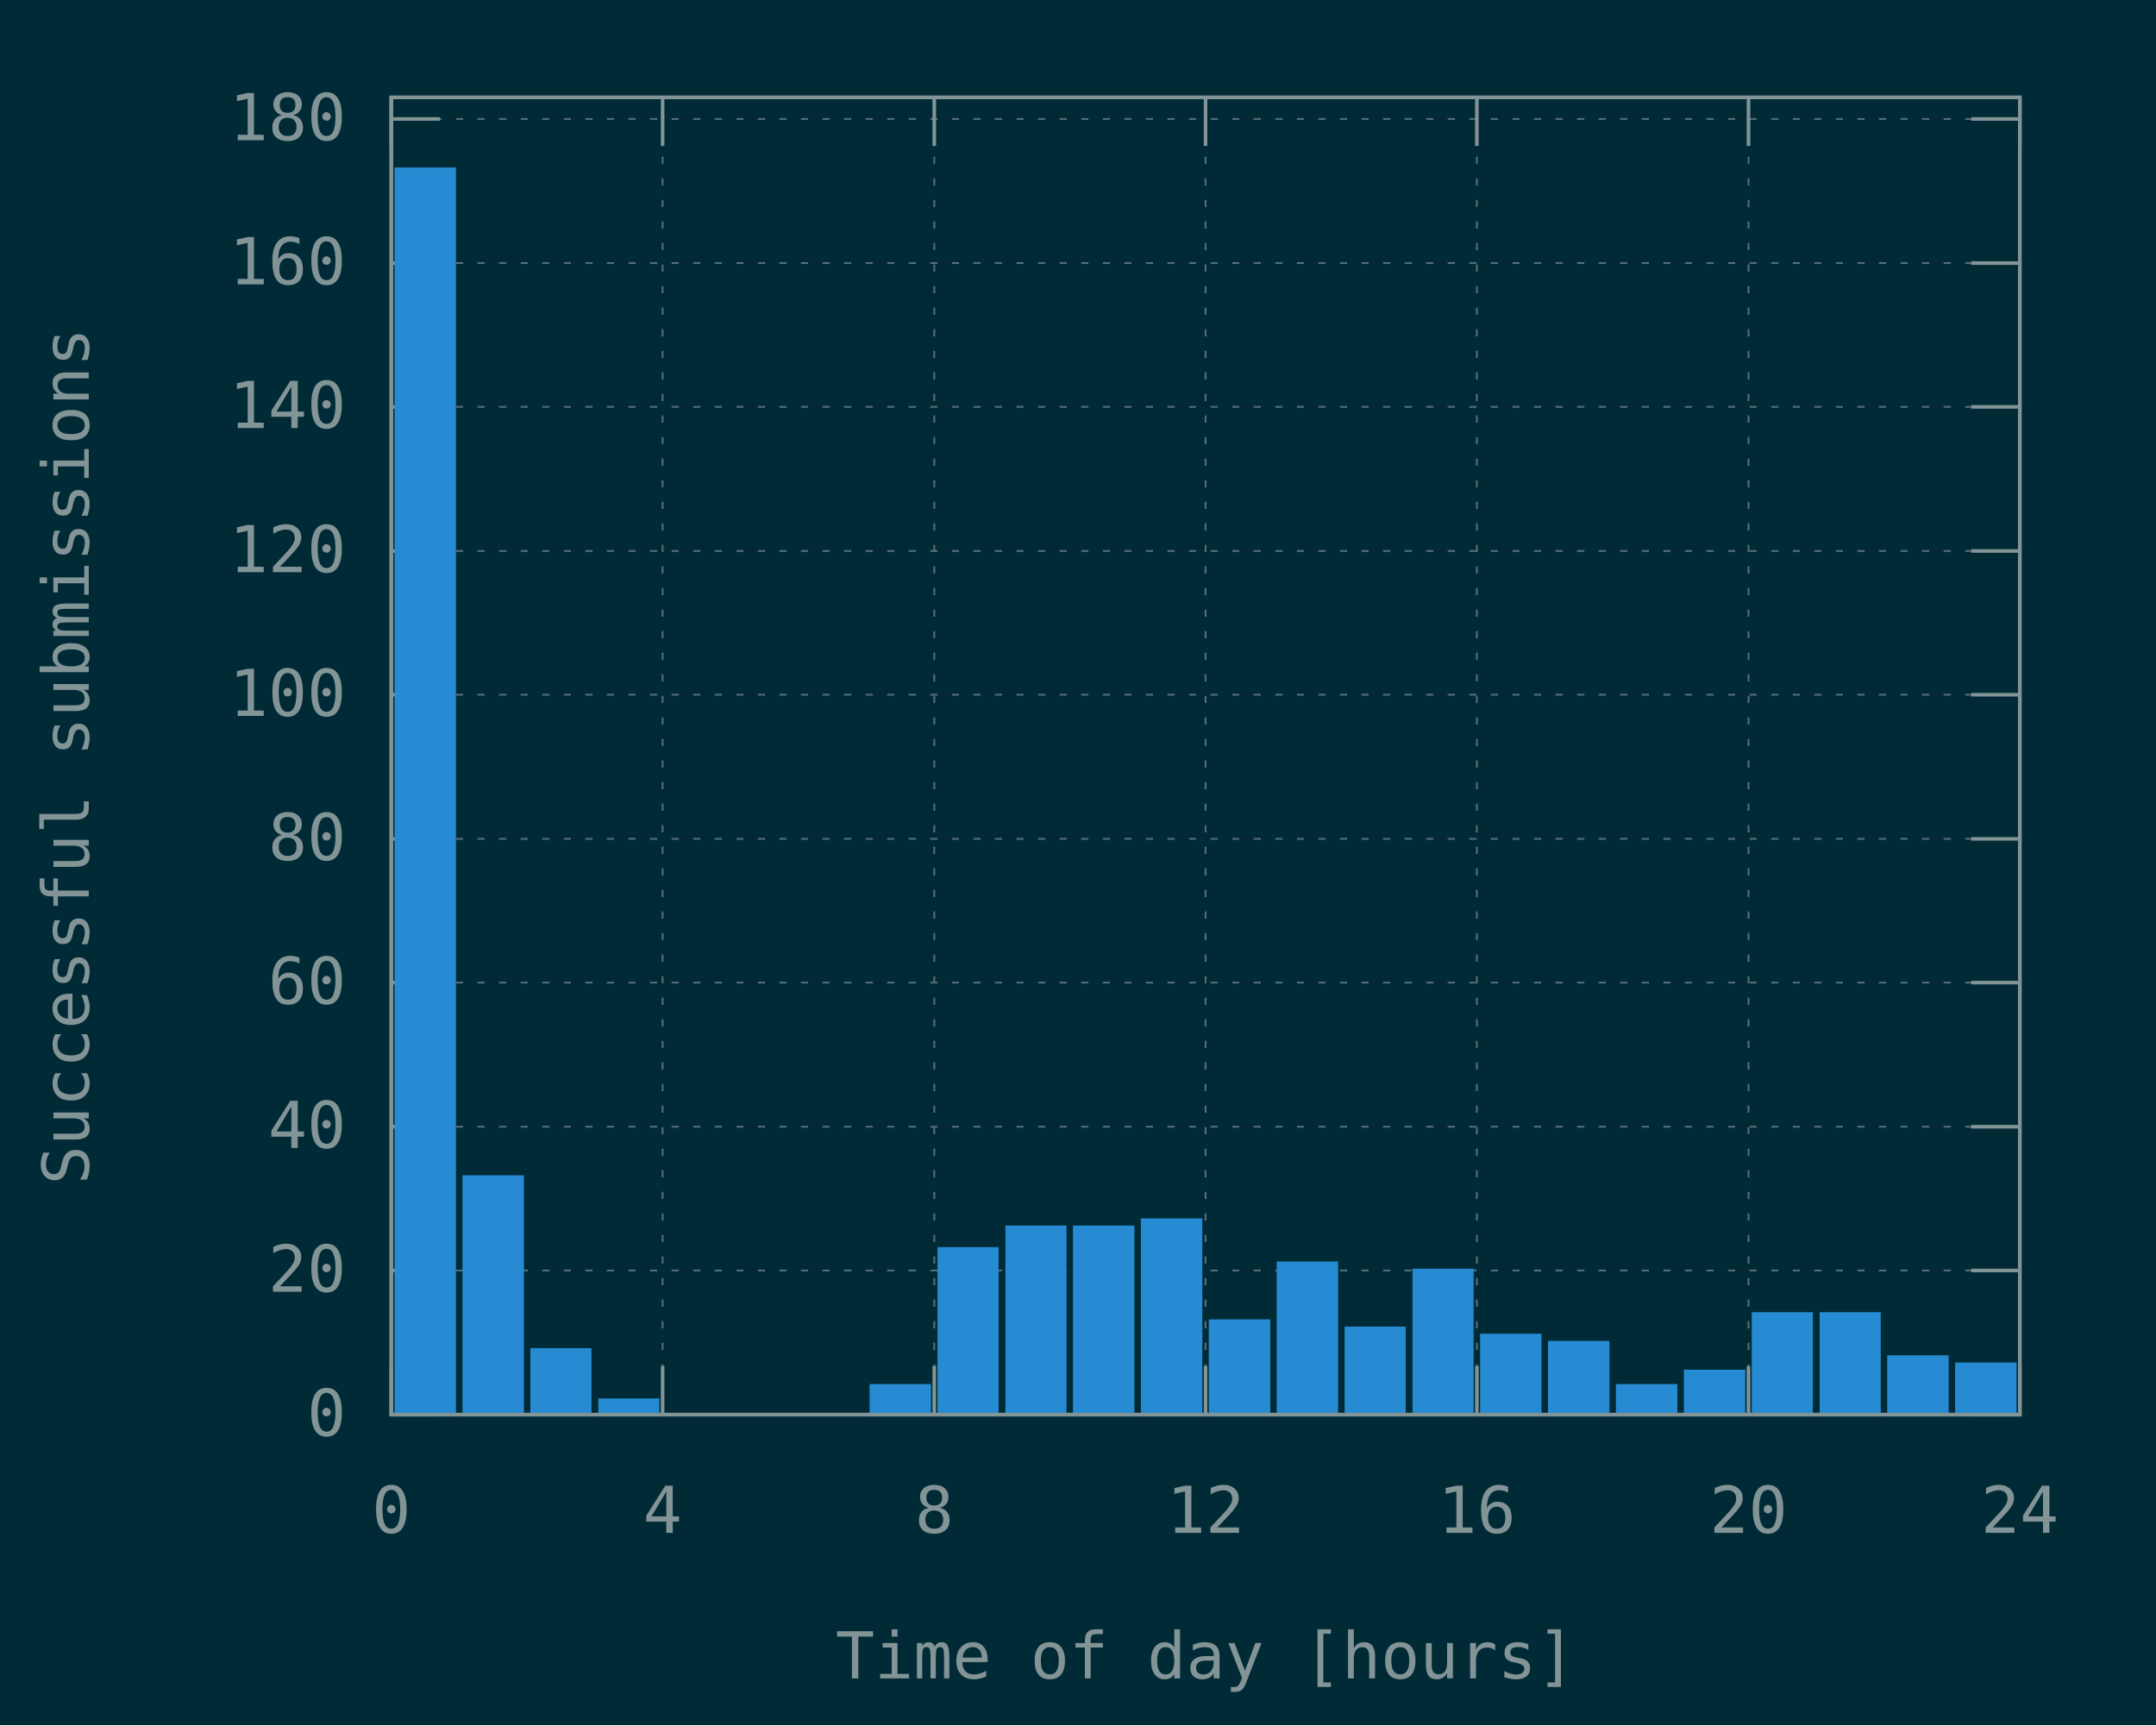
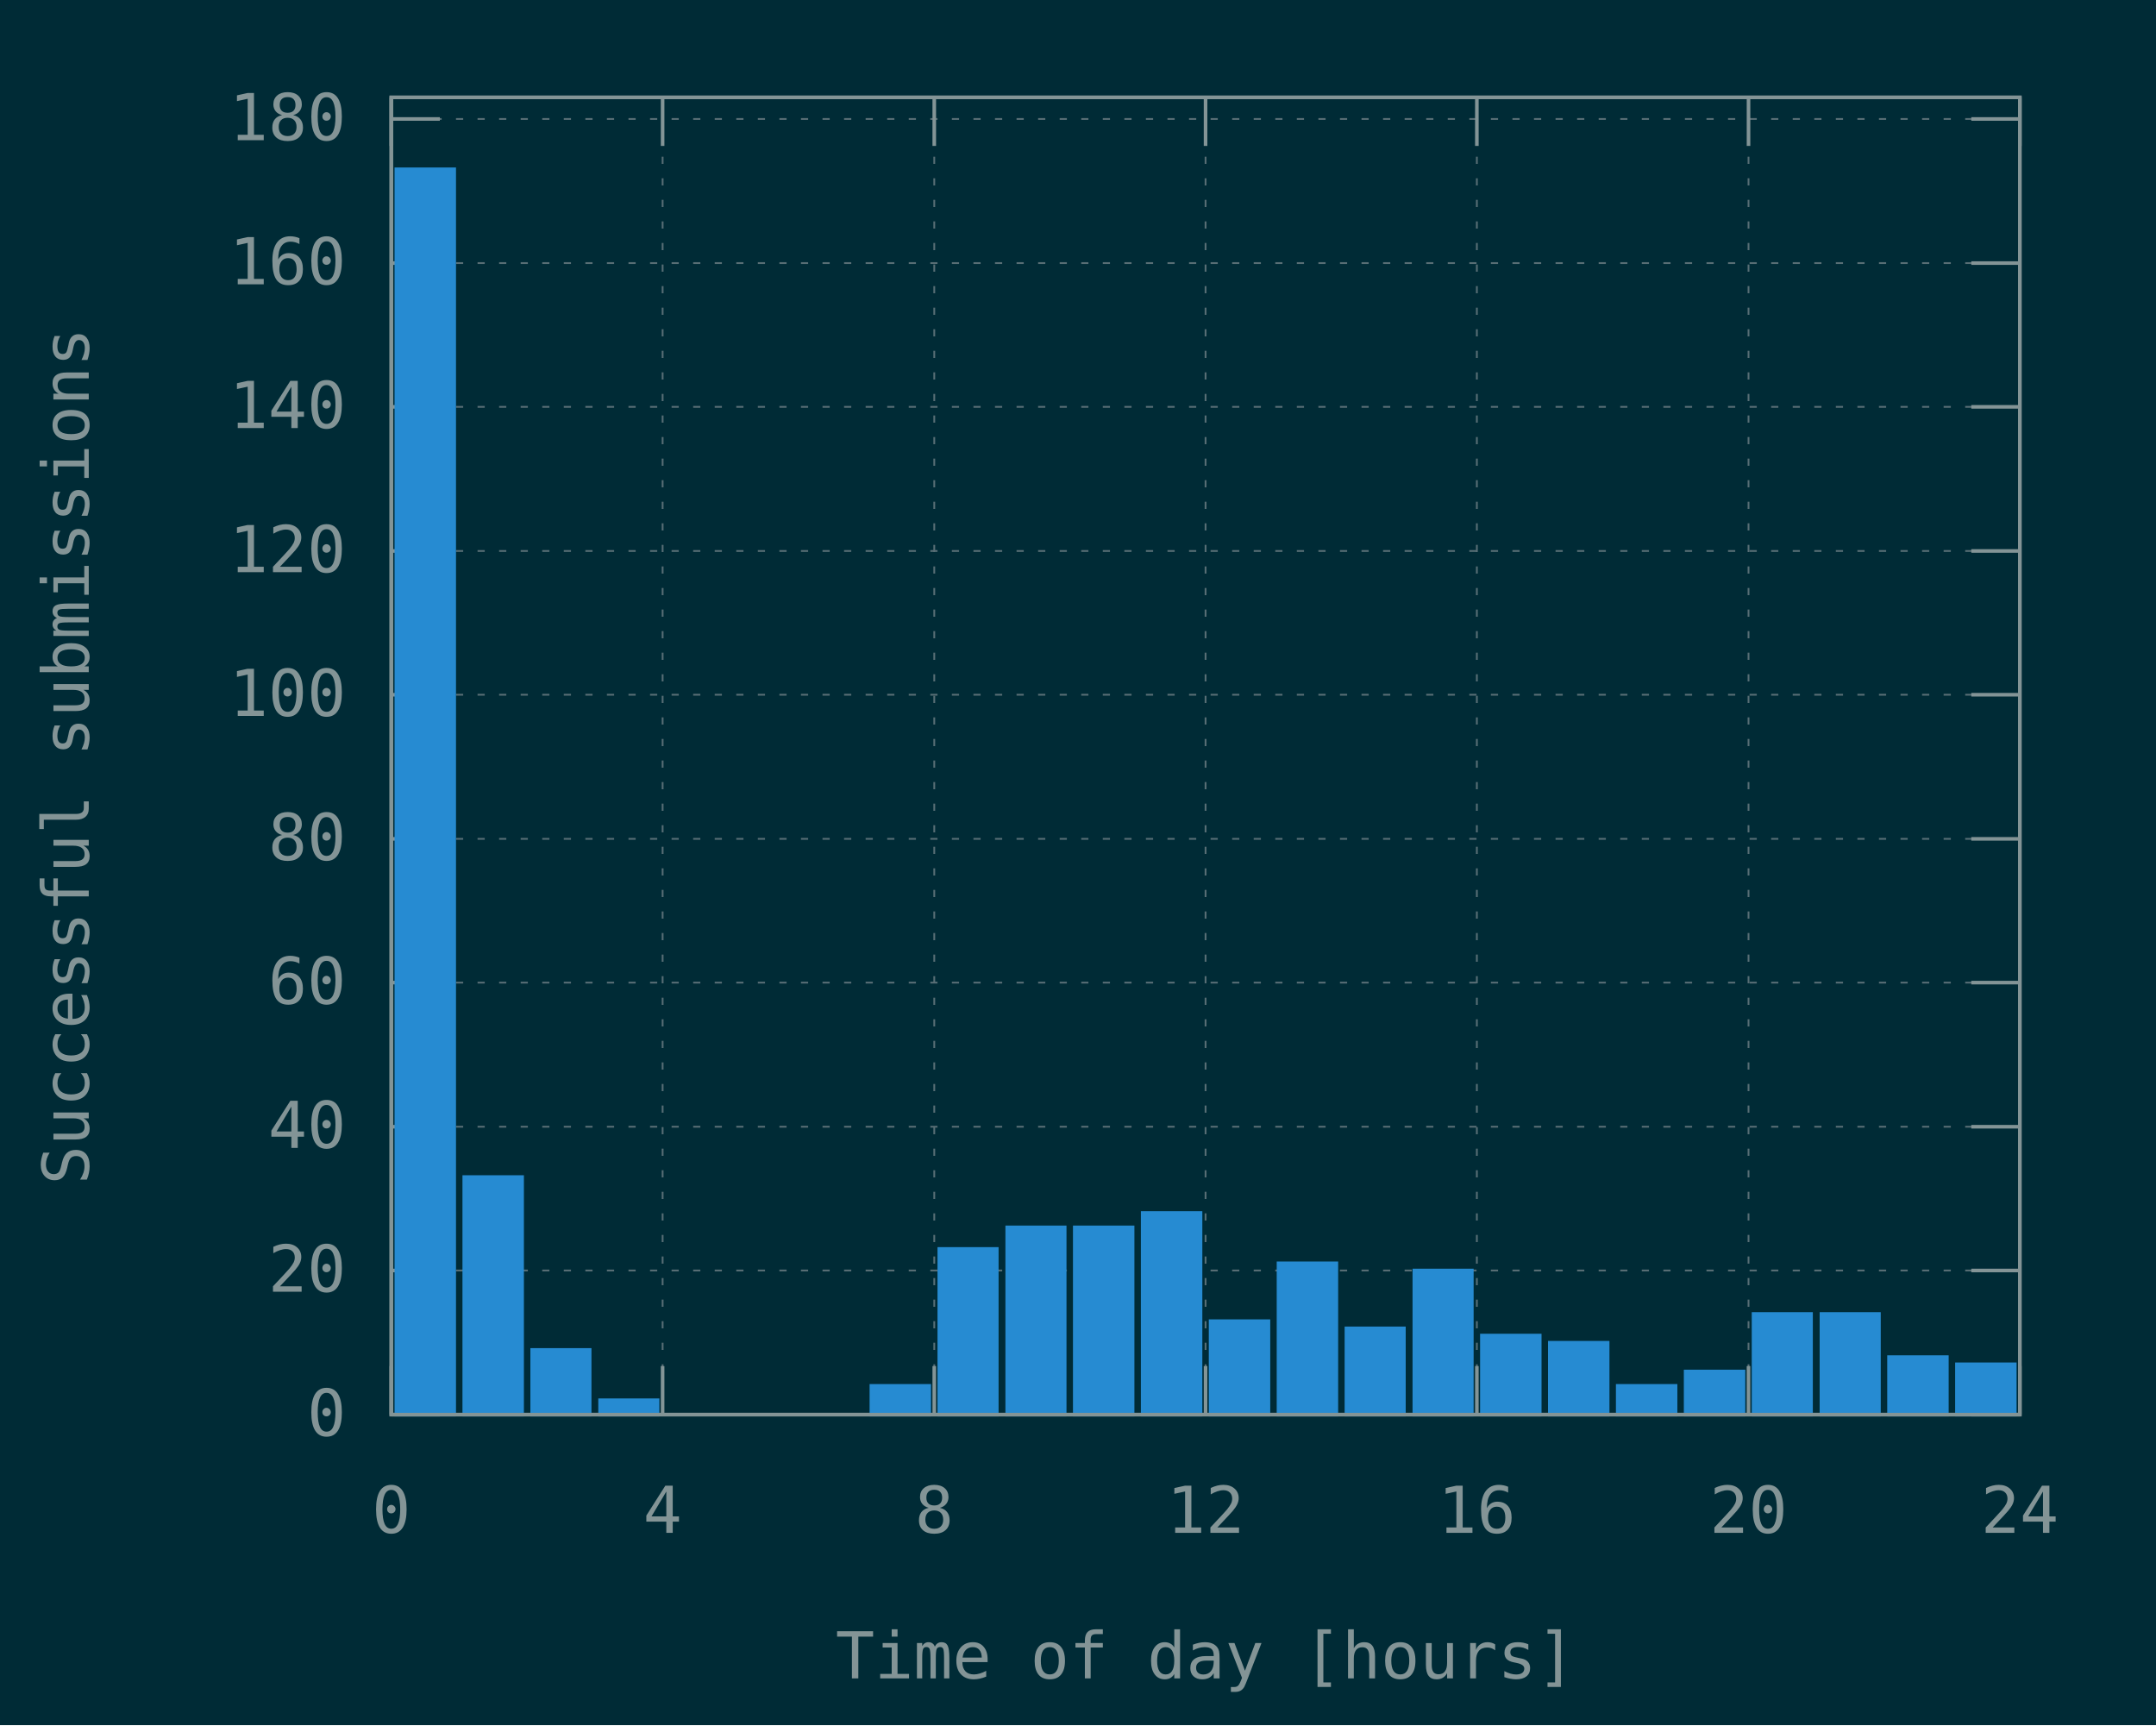
<svg xmlns="http://www.w3.org/2000/svg" xmlns:xlink="http://www.w3.org/1999/xlink" width="600" height="480" viewBox="0 0 600 480">
  <g id="gnuplot_canvas">
    <rect x="0" y="0" width="600" height="480" fill="#002b36" />
    <defs>
      <circle id="gpDot" r="0.5" stroke-width="0.5" stroke="currentColor" />
      <path id="gpPt0" stroke-width="0.148" stroke="currentColor" d="M-1,0 h2 M0,-1 v2" />
      <path id="gpPt1" stroke-width="0.148" stroke="currentColor" d="M-1,-1 L1,1 M1,-1 L-1,1" />
      <path id="gpPt2" stroke-width="0.148" stroke="currentColor" d="M-1,0 L1,0 M0,-1 L0,1 M-1,-1 L1,1 M-1,1 L1,-1" />
      <rect id="gpPt3" stroke-width="0.148" stroke="currentColor" x="-1" y="-1" width="2" height="2" />
      <rect id="gpPt4" stroke-width="0.148" stroke="currentColor" fill="currentColor" x="-1" y="-1" width="2" height="2" />
      <circle id="gpPt5" stroke-width="0.148" stroke="currentColor" cx="0" cy="0" r="1" />
      <use xlink:href="#gpPt5" id="gpPt6" fill="currentColor" stroke="none" />
      <path id="gpPt7" stroke-width="0.148" stroke="currentColor" d="M0,-1.33 L-1.33,0.67 L1.33,0.67 z" />
      <use xlink:href="#gpPt7" id="gpPt8" fill="currentColor" stroke="none" />
      <use xlink:href="#gpPt7" id="gpPt9" stroke="currentColor" transform="rotate(180)" />
      <use xlink:href="#gpPt9" id="gpPt10" fill="currentColor" stroke="none" />
      <use xlink:href="#gpPt3" id="gpPt11" stroke="currentColor" transform="rotate(45)" />
      <use xlink:href="#gpPt11" id="gpPt12" fill="currentColor" stroke="none" />
      <path id="gpPt13" stroke-width="0.148" stroke="currentColor" d="M0,1.330 L1.265,0.411 L0.782,-1.067 L-0.782,-1.076 L-1.265,0.411 z" />
      <use xlink:href="#gpPt13" id="gpPt14" fill="currentColor" stroke="none" />
      <filter id="textbox" filterUnits="objectBoundingBox" x="0" y="0" height="1" width="1">
        <feFlood flood-color="#002B36" flood-opacity="1" result="bgnd" />
        <feComposite in="SourceGraphic" in2="bgnd" operator="atop" />
      </filter>
      <filter id="greybox" filterUnits="objectBoundingBox" x="0" y="0" height="1" width="1">
        <feFlood flood-color="lightgrey" flood-opacity="1" result="grey" />
        <feComposite in="SourceGraphic" in2="grey" operator="atop" />
      </filter>
    </defs>
    <g fill="none" color="#002B36" stroke="currentColor" stroke-width="1.00" stroke-linecap="butt" stroke-linejoin="miter">
</g>
    <g fill="none" color="black" stroke="currentColor" stroke-width="1.00" stroke-linecap="butt" stroke-linejoin="miter">
</g>
    <g fill="none" color="black" stroke="rgb(131, 148, 150)" stroke-width="0.50" stroke-linecap="butt" stroke-linejoin="miter">
</g>
    <g fill="none" color="gray" stroke="currentColor" stroke-width="0.50" stroke-linecap="butt" stroke-linejoin="miter">
      <path stroke="rgb( 88, 110, 117)" stroke-dasharray="2,4" class="gridline" d="M108.9,393.6 L562.1,393.6  " />
    </g>
    <g fill="none" color="gray" stroke="rgb( 88, 110, 117)" stroke-width="1.00" stroke-linecap="butt" stroke-linejoin="miter">
</g>
    <g fill="none" color="black" stroke="currentColor" stroke-width="1.00" stroke-linecap="butt" stroke-linejoin="miter">
      <path stroke="rgb(131, 148, 150)" d="M108.9,393.6 L122.4,393.6 M562.1,393.6 L548.6,393.6  " />
      <g transform="translate(96.3,399.5)" stroke="none" fill="rgb(131,148,150)" font-family="Inconsolata" font-size="18.00" text-anchor="end">
        <text>
          <tspan font-family="Inconsolata"> 0</tspan>
        </text>
      </g>
    </g>
    <g fill="none" color="black" stroke="currentColor" stroke-width="1.00" stroke-linecap="butt" stroke-linejoin="miter">
</g>
    <g fill="none" color="black" stroke="rgb(131, 148, 150)" stroke-width="0.50" stroke-linecap="butt" stroke-linejoin="miter">
</g>
    <g fill="none" color="gray" stroke="currentColor" stroke-width="0.50" stroke-linecap="butt" stroke-linejoin="miter">
      <path stroke="rgb( 88, 110, 117)" stroke-dasharray="2,4" class="gridline" d="M108.9,353.5 L562.1,353.5  " />
    </g>
    <g fill="none" color="gray" stroke="rgb( 88, 110, 117)" stroke-width="1.00" stroke-linecap="butt" stroke-linejoin="miter">
</g>
    <g fill="none" color="black" stroke="currentColor" stroke-width="1.00" stroke-linecap="butt" stroke-linejoin="miter">
      <path stroke="rgb(131, 148, 150)" d="M108.9,353.5 L122.4,353.5 M562.1,353.5 L548.6,353.5  " />
      <g transform="translate(96.3,359.4)" stroke="none" fill="rgb(131,148,150)" font-family="Inconsolata" font-size="18.00" text-anchor="end">
        <text>
          <tspan font-family="Inconsolata"> 20</tspan>
        </text>
      </g>
    </g>
    <g fill="none" color="black" stroke="currentColor" stroke-width="1.00" stroke-linecap="butt" stroke-linejoin="miter">
</g>
    <g fill="none" color="black" stroke="rgb(131, 148, 150)" stroke-width="0.50" stroke-linecap="butt" stroke-linejoin="miter">
</g>
    <g fill="none" color="gray" stroke="currentColor" stroke-width="0.50" stroke-linecap="butt" stroke-linejoin="miter">
      <path stroke="rgb( 88, 110, 117)" stroke-dasharray="2,4" class="gridline" d="M108.9,313.5 L562.1,313.5  " />
    </g>
    <g fill="none" color="gray" stroke="rgb( 88, 110, 117)" stroke-width="1.00" stroke-linecap="butt" stroke-linejoin="miter">
</g>
    <g fill="none" color="black" stroke="currentColor" stroke-width="1.00" stroke-linecap="butt" stroke-linejoin="miter">
      <path stroke="rgb(131, 148, 150)" d="M108.9,313.5 L122.4,313.5 M562.1,313.5 L548.6,313.5  " />
      <g transform="translate(96.3,319.4)" stroke="none" fill="rgb(131,148,150)" font-family="Inconsolata" font-size="18.00" text-anchor="end">
        <text>
          <tspan font-family="Inconsolata"> 40</tspan>
        </text>
      </g>
    </g>
    <g fill="none" color="black" stroke="currentColor" stroke-width="1.00" stroke-linecap="butt" stroke-linejoin="miter">
</g>
    <g fill="none" color="black" stroke="rgb(131, 148, 150)" stroke-width="0.50" stroke-linecap="butt" stroke-linejoin="miter">
</g>
    <g fill="none" color="gray" stroke="currentColor" stroke-width="0.50" stroke-linecap="butt" stroke-linejoin="miter">
      <path stroke="rgb( 88, 110, 117)" stroke-dasharray="2,4" class="gridline" d="M108.9,273.4 L562.1,273.4  " />
    </g>
    <g fill="none" color="gray" stroke="rgb( 88, 110, 117)" stroke-width="1.00" stroke-linecap="butt" stroke-linejoin="miter">
</g>
    <g fill="none" color="black" stroke="currentColor" stroke-width="1.00" stroke-linecap="butt" stroke-linejoin="miter">
      <path stroke="rgb(131, 148, 150)" d="M108.9,273.4 L122.4,273.4 M562.1,273.4 L548.6,273.4  " />
      <g transform="translate(96.3,279.3)" stroke="none" fill="rgb(131,148,150)" font-family="Inconsolata" font-size="18.00" text-anchor="end">
        <text>
          <tspan font-family="Inconsolata"> 60</tspan>
        </text>
      </g>
    </g>
    <g fill="none" color="black" stroke="currentColor" stroke-width="1.00" stroke-linecap="butt" stroke-linejoin="miter">
</g>
    <g fill="none" color="black" stroke="rgb(131, 148, 150)" stroke-width="0.50" stroke-linecap="butt" stroke-linejoin="miter">
</g>
    <g fill="none" color="gray" stroke="currentColor" stroke-width="0.50" stroke-linecap="butt" stroke-linejoin="miter">
      <path stroke="rgb( 88, 110, 117)" stroke-dasharray="2,4" class="gridline" d="M108.9,233.4 L562.1,233.4  " />
    </g>
    <g fill="none" color="gray" stroke="rgb( 88, 110, 117)" stroke-width="1.00" stroke-linecap="butt" stroke-linejoin="miter">
</g>
    <g fill="none" color="black" stroke="currentColor" stroke-width="1.00" stroke-linecap="butt" stroke-linejoin="miter">
      <path stroke="rgb(131, 148, 150)" d="M108.9,233.4 L122.4,233.4 M562.1,233.4 L548.6,233.4  " />
      <g transform="translate(96.3,239.3)" stroke="none" fill="rgb(131,148,150)" font-family="Inconsolata" font-size="18.00" text-anchor="end">
        <text>
          <tspan font-family="Inconsolata"> 80</tspan>
        </text>
      </g>
    </g>
    <g fill="none" color="black" stroke="currentColor" stroke-width="1.00" stroke-linecap="butt" stroke-linejoin="miter">
</g>
    <g fill="none" color="black" stroke="rgb(131, 148, 150)" stroke-width="0.50" stroke-linecap="butt" stroke-linejoin="miter">
</g>
    <g fill="none" color="gray" stroke="currentColor" stroke-width="0.50" stroke-linecap="butt" stroke-linejoin="miter">
      <path stroke="rgb( 88, 110, 117)" stroke-dasharray="2,4" class="gridline" d="M108.9,193.3 L562.1,193.3  " />
    </g>
    <g fill="none" color="gray" stroke="rgb( 88, 110, 117)" stroke-width="1.00" stroke-linecap="butt" stroke-linejoin="miter">
</g>
    <g fill="none" color="black" stroke="currentColor" stroke-width="1.00" stroke-linecap="butt" stroke-linejoin="miter">
      <path stroke="rgb(131, 148, 150)" d="M108.9,193.3 L122.4,193.3 M562.1,193.3 L548.6,193.3  " />
      <g transform="translate(96.3,199.2)" stroke="none" fill="rgb(131,148,150)" font-family="Inconsolata" font-size="18.00" text-anchor="end">
        <text>
          <tspan font-family="Inconsolata"> 100</tspan>
        </text>
      </g>
    </g>
    <g fill="none" color="black" stroke="currentColor" stroke-width="1.00" stroke-linecap="butt" stroke-linejoin="miter">
</g>
    <g fill="none" color="black" stroke="rgb(131, 148, 150)" stroke-width="0.50" stroke-linecap="butt" stroke-linejoin="miter">
</g>
    <g fill="none" color="gray" stroke="currentColor" stroke-width="0.50" stroke-linecap="butt" stroke-linejoin="miter">
      <path stroke="rgb( 88, 110, 117)" stroke-dasharray="2,4" class="gridline" d="M108.9,153.3 L562.1,153.3  " />
    </g>
    <g fill="none" color="gray" stroke="rgb( 88, 110, 117)" stroke-width="1.00" stroke-linecap="butt" stroke-linejoin="miter">
</g>
    <g fill="none" color="black" stroke="currentColor" stroke-width="1.00" stroke-linecap="butt" stroke-linejoin="miter">
      <path stroke="rgb(131, 148, 150)" d="M108.9,153.3 L122.4,153.3 M562.1,153.3 L548.6,153.3  " />
      <g transform="translate(96.3,159.2)" stroke="none" fill="rgb(131,148,150)" font-family="Inconsolata" font-size="18.00" text-anchor="end">
        <text>
          <tspan font-family="Inconsolata"> 120</tspan>
        </text>
      </g>
    </g>
    <g fill="none" color="black" stroke="currentColor" stroke-width="1.00" stroke-linecap="butt" stroke-linejoin="miter">
</g>
    <g fill="none" color="black" stroke="rgb(131, 148, 150)" stroke-width="0.50" stroke-linecap="butt" stroke-linejoin="miter">
</g>
    <g fill="none" color="gray" stroke="currentColor" stroke-width="0.50" stroke-linecap="butt" stroke-linejoin="miter">
      <path stroke="rgb( 88, 110, 117)" stroke-dasharray="2,4" class="gridline" d="M108.9,113.2 L562.1,113.2  " />
    </g>
    <g fill="none" color="gray" stroke="rgb( 88, 110, 117)" stroke-width="1.00" stroke-linecap="butt" stroke-linejoin="miter">
</g>
    <g fill="none" color="black" stroke="currentColor" stroke-width="1.00" stroke-linecap="butt" stroke-linejoin="miter">
      <path stroke="rgb(131, 148, 150)" d="M108.9,113.2 L122.4,113.2 M562.1,113.2 L548.6,113.2  " />
      <g transform="translate(96.3,119.1)" stroke="none" fill="rgb(131,148,150)" font-family="Inconsolata" font-size="18.00" text-anchor="end">
        <text>
          <tspan font-family="Inconsolata"> 140</tspan>
        </text>
      </g>
    </g>
    <g fill="none" color="black" stroke="currentColor" stroke-width="1.00" stroke-linecap="butt" stroke-linejoin="miter">
</g>
    <g fill="none" color="black" stroke="rgb(131, 148, 150)" stroke-width="0.50" stroke-linecap="butt" stroke-linejoin="miter">
</g>
    <g fill="none" color="gray" stroke="currentColor" stroke-width="0.50" stroke-linecap="butt" stroke-linejoin="miter">
      <path stroke="rgb( 88, 110, 117)" stroke-dasharray="2,4" class="gridline" d="M108.9,73.2 L562.1,73.2  " />
    </g>
    <g fill="none" color="gray" stroke="rgb( 88, 110, 117)" stroke-width="1.00" stroke-linecap="butt" stroke-linejoin="miter">
</g>
    <g fill="none" color="black" stroke="currentColor" stroke-width="1.00" stroke-linecap="butt" stroke-linejoin="miter">
      <path stroke="rgb(131, 148, 150)" d="M108.9,73.2 L122.4,73.2 M562.1,73.2 L548.6,73.2  " />
      <g transform="translate(96.3,79.1)" stroke="none" fill="rgb(131,148,150)" font-family="Inconsolata" font-size="18.00" text-anchor="end">
        <text>
          <tspan font-family="Inconsolata"> 160</tspan>
        </text>
      </g>
    </g>
    <g fill="none" color="black" stroke="currentColor" stroke-width="1.00" stroke-linecap="butt" stroke-linejoin="miter">
</g>
    <g fill="none" color="black" stroke="rgb(131, 148, 150)" stroke-width="0.50" stroke-linecap="butt" stroke-linejoin="miter">
</g>
    <g fill="none" color="gray" stroke="currentColor" stroke-width="0.50" stroke-linecap="butt" stroke-linejoin="miter">
      <path stroke="rgb( 88, 110, 117)" stroke-dasharray="2,4" class="gridline" d="M108.9,33.1 L562.1,33.1  " />
    </g>
    <g fill="none" color="gray" stroke="rgb( 88, 110, 117)" stroke-width="1.00" stroke-linecap="butt" stroke-linejoin="miter">
</g>
    <g fill="none" color="black" stroke="currentColor" stroke-width="1.00" stroke-linecap="butt" stroke-linejoin="miter">
      <path stroke="rgb(131, 148, 150)" d="M108.9,33.1 L122.4,33.1 M562.1,33.1 L548.6,33.1  " />
      <g transform="translate(96.3,39.0)" stroke="none" fill="rgb(131,148,150)" font-family="Inconsolata" font-size="18.00" text-anchor="end">
        <text>
          <tspan font-family="Inconsolata"> 180</tspan>
        </text>
      </g>
    </g>
    <g fill="none" color="black" stroke="currentColor" stroke-width="1.00" stroke-linecap="butt" stroke-linejoin="miter">
</g>
    <g fill="none" color="black" stroke="rgb(131, 148, 150)" stroke-width="0.50" stroke-linecap="butt" stroke-linejoin="miter">
</g>
    <g fill="none" color="gray" stroke="currentColor" stroke-width="0.50" stroke-linecap="butt" stroke-linejoin="miter">
      <path stroke="rgb( 88, 110, 117)" stroke-dasharray="2,4" class="gridline" d="M108.9,393.6 L108.9,27.1  " />
    </g>
    <g fill="none" color="gray" stroke="rgb( 88, 110, 117)" stroke-width="1.00" stroke-linecap="butt" stroke-linejoin="miter">
</g>
    <g fill="none" color="black" stroke="currentColor" stroke-width="1.00" stroke-linecap="butt" stroke-linejoin="miter">
      <path stroke="rgb(131, 148, 150)" d="M108.9,393.6 L108.9,380.1 M108.9,27.1 L108.9,40.6  " />
      <g transform="translate(108.9,426.5)" stroke="none" fill="rgb(131,148,150)" font-family="Inconsolata" font-size="18.00" text-anchor="middle">
        <text>
          <tspan font-family="Inconsolata"> 0</tspan>
        </text>
      </g>
    </g>
    <g fill="none" color="black" stroke="currentColor" stroke-width="1.00" stroke-linecap="butt" stroke-linejoin="miter">
</g>
    <g fill="none" color="black" stroke="rgb(131, 148, 150)" stroke-width="0.50" stroke-linecap="butt" stroke-linejoin="miter">
</g>
    <g fill="none" color="gray" stroke="currentColor" stroke-width="0.50" stroke-linecap="butt" stroke-linejoin="miter">
      <path stroke="rgb( 88, 110, 117)" stroke-dasharray="2,4" class="gridline" d="M184.4,393.6 L184.4,27.1  " />
    </g>
    <g fill="none" color="gray" stroke="rgb( 88, 110, 117)" stroke-width="1.00" stroke-linecap="butt" stroke-linejoin="miter">
</g>
    <g fill="none" color="black" stroke="currentColor" stroke-width="1.00" stroke-linecap="butt" stroke-linejoin="miter">
      <path stroke="rgb(131, 148, 150)" d="M184.4,393.6 L184.4,380.1 M184.4,27.1 L184.4,40.6  " />
      <g transform="translate(184.4,426.5)" stroke="none" fill="rgb(131,148,150)" font-family="Inconsolata" font-size="18.00" text-anchor="middle">
        <text>
          <tspan font-family="Inconsolata"> 4</tspan>
        </text>
      </g>
    </g>
    <g fill="none" color="black" stroke="currentColor" stroke-width="1.00" stroke-linecap="butt" stroke-linejoin="miter">
</g>
    <g fill="none" color="black" stroke="rgb(131, 148, 150)" stroke-width="0.50" stroke-linecap="butt" stroke-linejoin="miter">
</g>
    <g fill="none" color="gray" stroke="currentColor" stroke-width="0.50" stroke-linecap="butt" stroke-linejoin="miter">
      <path stroke="rgb( 88, 110, 117)" stroke-dasharray="2,4" class="gridline" d="M260.0,393.6 L260.0,27.1  " />
    </g>
    <g fill="none" color="gray" stroke="rgb( 88, 110, 117)" stroke-width="1.00" stroke-linecap="butt" stroke-linejoin="miter">
</g>
    <g fill="none" color="black" stroke="currentColor" stroke-width="1.00" stroke-linecap="butt" stroke-linejoin="miter">
      <path stroke="rgb(131, 148, 150)" d="M260.0,393.6 L260.0,380.1 M260.0,27.1 L260.0,40.6  " />
      <g transform="translate(260.0,426.5)" stroke="none" fill="rgb(131,148,150)" font-family="Inconsolata" font-size="18.00" text-anchor="middle">
        <text>
          <tspan font-family="Inconsolata"> 8</tspan>
        </text>
      </g>
    </g>
    <g fill="none" color="black" stroke="currentColor" stroke-width="1.00" stroke-linecap="butt" stroke-linejoin="miter">
</g>
    <g fill="none" color="black" stroke="rgb(131, 148, 150)" stroke-width="0.50" stroke-linecap="butt" stroke-linejoin="miter">
</g>
    <g fill="none" color="gray" stroke="currentColor" stroke-width="0.50" stroke-linecap="butt" stroke-linejoin="miter">
      <path stroke="rgb( 88, 110, 117)" stroke-dasharray="2,4" class="gridline" d="M335.5,393.6 L335.5,27.1  " />
    </g>
    <g fill="none" color="gray" stroke="rgb( 88, 110, 117)" stroke-width="1.00" stroke-linecap="butt" stroke-linejoin="miter">
</g>
    <g fill="none" color="black" stroke="currentColor" stroke-width="1.00" stroke-linecap="butt" stroke-linejoin="miter">
      <path stroke="rgb(131, 148, 150)" d="M335.5,393.6 L335.5,380.1 M335.5,27.1 L335.5,40.6  " />
      <g transform="translate(335.5,426.5)" stroke="none" fill="rgb(131,148,150)" font-family="Inconsolata" font-size="18.00" text-anchor="middle">
        <text>
          <tspan font-family="Inconsolata"> 12</tspan>
        </text>
      </g>
    </g>
    <g fill="none" color="black" stroke="currentColor" stroke-width="1.00" stroke-linecap="butt" stroke-linejoin="miter">
</g>
    <g fill="none" color="black" stroke="rgb(131, 148, 150)" stroke-width="0.50" stroke-linecap="butt" stroke-linejoin="miter">
</g>
    <g fill="none" color="gray" stroke="currentColor" stroke-width="0.50" stroke-linecap="butt" stroke-linejoin="miter">
      <path stroke="rgb( 88, 110, 117)" stroke-dasharray="2,4" class="gridline" d="M411.0,393.6 L411.0,27.1  " />
    </g>
    <g fill="none" color="gray" stroke="rgb( 88, 110, 117)" stroke-width="1.00" stroke-linecap="butt" stroke-linejoin="miter">
</g>
    <g fill="none" color="black" stroke="currentColor" stroke-width="1.00" stroke-linecap="butt" stroke-linejoin="miter">
      <path stroke="rgb(131, 148, 150)" d="M411.0,393.6 L411.0,380.1 M411.0,27.1 L411.0,40.6  " />
      <g transform="translate(411.0,426.5)" stroke="none" fill="rgb(131,148,150)" font-family="Inconsolata" font-size="18.00" text-anchor="middle">
        <text>
          <tspan font-family="Inconsolata"> 16</tspan>
        </text>
      </g>
    </g>
    <g fill="none" color="black" stroke="currentColor" stroke-width="1.00" stroke-linecap="butt" stroke-linejoin="miter">
</g>
    <g fill="none" color="black" stroke="rgb(131, 148, 150)" stroke-width="0.50" stroke-linecap="butt" stroke-linejoin="miter">
</g>
    <g fill="none" color="gray" stroke="currentColor" stroke-width="0.50" stroke-linecap="butt" stroke-linejoin="miter">
      <path stroke="rgb( 88, 110, 117)" stroke-dasharray="2,4" class="gridline" d="M486.6,393.6 L486.6,40.6 L486.6,27.1  " />
    </g>
    <g fill="none" color="gray" stroke="rgb( 88, 110, 117)" stroke-width="1.00" stroke-linecap="butt" stroke-linejoin="miter">
</g>
    <g fill="none" color="black" stroke="currentColor" stroke-width="1.00" stroke-linecap="butt" stroke-linejoin="miter">
      <path stroke="rgb(131, 148, 150)" d="M486.6,393.6 L486.6,380.1 M486.6,27.1 L486.6,40.6  " />
      <g transform="translate(486.6,426.5)" stroke="none" fill="rgb(131,148,150)" font-family="Inconsolata" font-size="18.00" text-anchor="middle">
        <text>
          <tspan font-family="Inconsolata"> 20</tspan>
        </text>
      </g>
    </g>
    <g fill="none" color="black" stroke="currentColor" stroke-width="1.00" stroke-linecap="butt" stroke-linejoin="miter">
</g>
    <g fill="none" color="black" stroke="rgb(131, 148, 150)" stroke-width="0.50" stroke-linecap="butt" stroke-linejoin="miter">
</g>
    <g fill="none" color="gray" stroke="currentColor" stroke-width="0.50" stroke-linecap="butt" stroke-linejoin="miter">
      <path stroke="rgb( 88, 110, 117)" stroke-dasharray="2,4" class="gridline" d="M562.1,393.6 L562.1,27.1  " />
    </g>
    <g fill="none" color="gray" stroke="rgb( 88, 110, 117)" stroke-width="1.00" stroke-linecap="butt" stroke-linejoin="miter">
</g>
    <g fill="none" color="black" stroke="currentColor" stroke-width="1.00" stroke-linecap="butt" stroke-linejoin="miter">
      <path stroke="rgb(131, 148, 150)" d="M562.1,393.6 L562.1,380.1 M562.1,27.1 L562.1,40.6  " />
      <g transform="translate(562.1,426.5)" stroke="none" fill="rgb(131,148,150)" font-family="Inconsolata" font-size="18.00" text-anchor="middle">
        <text>
          <tspan font-family="Inconsolata"> 24</tspan>
        </text>
      </g>
    </g>
    <g fill="none" color="black" stroke="currentColor" stroke-width="1.00" stroke-linecap="butt" stroke-linejoin="miter">
</g>
    <g fill="none" color="black" stroke="currentColor" stroke-width="1.00" stroke-linecap="butt" stroke-linejoin="miter">
      <path stroke="rgb(131, 148, 150)" d="M108.9,27.1 L108.9,393.6 L562.1,393.6 L562.1,27.1 L108.9,27.1 Z  " />
    </g>
    <g fill="none" color="black" stroke="currentColor" stroke-width="1.00" stroke-linecap="butt" stroke-linejoin="miter">
      <g transform="translate(24.7,210.4) rotate(270)" stroke="none" fill="rgb(131,148,150)" font-family="Inconsolata" font-size="18.00" text-anchor="middle">
        <text>
          <tspan font-family="Inconsolata">Successful submissions</tspan>
        </text>
      </g>
    </g>
    <g fill="none" color="black" stroke="currentColor" stroke-width="1.00" stroke-linecap="butt" stroke-linejoin="miter">
      <g transform="translate(335.5,467.0)" stroke="none" fill="rgb(131,148,150)" font-family="Inconsolata" font-size="18.00" text-anchor="middle">
        <text>
          <tspan font-family="Inconsolata">Time of day [hours]</tspan>
        </text>
      </g>
    </g>
    <g fill="none" color="black" stroke="currentColor" stroke-width="1.00" stroke-linecap="butt" stroke-linejoin="miter">
</g>
    <g id="gnuplot_plot_1">
      <g fill="none" color="black" stroke="currentColor" stroke-width="1.00" stroke-linecap="butt" stroke-linejoin="miter">
        <g stroke="none" shape-rendering="crispEdges">
          <polygon fill="rgb( 38, 139, 210)" points="110.3,393.6 126.5,393.6 126.5,47.0 110.3,47.0 " />
        </g>
        <path stroke="rgb( 38, 139, 210)" d="M110.3,393.6 L110.3,47.1 L126.4,47.1 L126.4,393.6 L110.3,393.6 Z  " />
        <g stroke="none" shape-rendering="crispEdges">
          <polygon fill="rgb( 38, 139, 210)" points="129.2,393.6 145.4,393.6 145.4,327.4 129.2,327.4 " />
        </g>
        <path stroke="rgb( 38, 139, 210)" d="M129.2,393.6 L129.2,327.5 L145.3,327.5 L145.3,393.6 L129.2,393.6 Z  " />
        <g stroke="none" shape-rendering="crispEdges">
          <polygon fill="rgb( 38, 139, 210)" points="148.1,393.6 164.2,393.6 164.2,375.5 148.1,375.5 " />
        </g>
        <path stroke="rgb( 38, 139, 210)" d="M148.1,393.6 L148.1,375.6 L164.1,375.6 L164.1,393.6 L148.1,393.6 Z  " />
        <g stroke="none" shape-rendering="crispEdges">
          <polygon fill="rgb( 38, 139, 210)" points="167.0,393.6 183.1,393.6 183.1,389.5 167.0,389.5 " />
        </g>
        <path stroke="rgb( 38, 139, 210)" d="M167.0,393.6 L167.0,389.6 L183.0,389.6 L183.0,393.6 L167.0,393.6 Z  " />
        <g stroke="none" shape-rendering="crispEdges">
          <polygon fill="rgb( 38, 139, 210)" points="242.5,393.6 258.7,393.6 258.7,385.5 242.5,385.5 " />
        </g>
        <path stroke="rgb( 38, 139, 210)" d="M242.5,393.6 L242.5,385.6 L258.6,385.6 L258.6,393.6 L242.5,393.6 Z  " />
        <g stroke="none" shape-rendering="crispEdges">
          <polygon fill="rgb( 38, 139, 210)" points="261.4,393.6 277.5,393.6 277.5,347.4 261.4,347.4 " />
        </g>
        <path stroke="rgb( 38, 139, 210)" d="M261.4,393.6 L261.4,347.5 L277.4,347.5 L277.4,393.6 L261.4,393.6 Z  " />
        <g stroke="none" shape-rendering="crispEdges">
          <polygon fill="rgb( 38, 139, 210)" points="280.3,393.6 296.4,393.6 296.4,341.4 280.3,341.4 " />
        </g>
        <path stroke="rgb( 38, 139, 210)" d="M280.3,393.6 L280.3,341.5 L296.3,341.5 L296.3,393.6 L280.3,393.6 Z  " />
        <g stroke="none" shape-rendering="crispEdges">
          <polygon fill="rgb( 38, 139, 210)" points="299.1,393.6 315.3,393.6 315.3,341.4 299.1,341.4 " />
        </g>
        <path stroke="rgb( 38, 139, 210)" d="M299.1,393.6 L299.1,341.5 L315.2,341.5 L315.2,393.6 L299.1,393.6 Z  " />
        <g stroke="none" shape-rendering="crispEdges">
-           <polygon fill="rgb( 38, 139, 210)" points="318.0,393.6 334.2,393.6 334.2,339.4 318.0,339.4 " />
-         </g>
-         <path stroke="rgb( 38, 139, 210)" d="M318.0,393.6 L318.0,339.5 L334.1,339.5 L334.1,393.6 L318.0,393.6 Z  " />
+           <polygon fill="rgb( 38, 139, 210)" points="318.0,393.6 334.2,393.6 334.2,337.4 318.0,337.4 " />
+         </g>
+         <path stroke="rgb( 38, 139, 210)" d="M318.0,393.6 L318.0,337.5 L334.1,337.5 L334.1,393.6 L318.0,393.6 Z  " />
        <g stroke="none" shape-rendering="crispEdges">
          <polygon fill="rgb( 38, 139, 210)" points="336.9,393.6 353.1,393.6 353.1,367.5 336.9,367.5 " />
        </g>
        <path stroke="rgb( 38, 139, 210)" d="M336.9,393.6 L336.9,367.6 L353.0,367.6 L353.0,393.6 L336.9,393.6 Z  " />
        <g stroke="none" shape-rendering="crispEdges">
          <polygon fill="rgb( 38, 139, 210)" points="355.8,393.6 372.0,393.6 372.0,351.4 355.8,351.4 " />
        </g>
        <path stroke="rgb( 38, 139, 210)" d="M355.8,393.6 L355.8,351.5 L371.9,351.5 L371.9,393.6 L355.8,393.6 Z  " />
        <g stroke="none" shape-rendering="crispEdges">
          <polygon fill="rgb( 38, 139, 210)" points="374.7,393.6 390.8,393.6 390.8,369.5 374.7,369.5 " />
        </g>
        <path stroke="rgb( 38, 139, 210)" d="M374.7,393.6 L374.7,369.6 L390.7,369.6 L390.7,393.6 L374.7,393.6 Z  " />
        <g stroke="none" shape-rendering="crispEdges">
          <polygon fill="rgb( 38, 139, 210)" points="393.6,393.6 409.7,393.6 409.7,353.4 393.6,353.4 " />
        </g>
        <path stroke="rgb( 38, 139, 210)" d="M393.6,393.6 L393.6,353.5 L409.6,353.5 L409.6,393.6 L393.6,393.6 Z  " />
        <g stroke="none" shape-rendering="crispEdges">
          <polygon fill="rgb( 38, 139, 210)" points="412.4,393.6 428.6,393.6 428.6,371.5 412.4,371.5 " />
        </g>
        <path stroke="rgb( 38, 139, 210)" d="M412.4,393.6 L412.4,371.6 L428.5,371.6 L428.5,393.6 L412.4,393.6 Z  " />
        <g stroke="none" shape-rendering="crispEdges">
          <polygon fill="rgb( 38, 139, 210)" points="431.3,393.6 447.5,393.6 447.5,373.5 431.3,373.5 " />
        </g>
        <path stroke="rgb( 38, 139, 210)" d="M431.3,393.6 L431.3,373.6 L447.4,373.6 L447.4,393.6 L431.3,393.6 Z  " />
        <g stroke="none" shape-rendering="crispEdges">
          <polygon fill="rgb( 38, 139, 210)" points="450.2,393.6 466.4,393.6 466.4,385.5 450.2,385.5 " />
        </g>
        <path stroke="rgb( 38, 139, 210)" d="M450.2,393.6 L450.2,385.6 L466.3,385.6 L466.3,393.6 L450.2,393.6 Z  " />
        <g stroke="none" shape-rendering="crispEdges">
          <polygon fill="rgb( 38, 139, 210)" points="469.1,393.6 485.3,393.6 485.3,381.5 469.1,381.5 " />
        </g>
        <path stroke="rgb( 38, 139, 210)" d="M469.1,393.6 L469.1,381.6 L485.2,381.6 L485.2,393.6 L469.1,393.6 Z  " />
        <g stroke="none" shape-rendering="crispEdges">
          <polygon fill="rgb( 38, 139, 210)" points="488.0,393.6 504.1,393.6 504.1,365.5 488.0,365.5 " />
        </g>
        <path stroke="rgb( 38, 139, 210)" d="M488.0,393.6 L488.0,365.6 L504.0,365.6 L504.0,393.6 L488.0,393.6 Z  " />
        <g stroke="none" shape-rendering="crispEdges">
          <polygon fill="rgb( 38, 139, 210)" points="506.9,393.6 523.0,393.6 523.0,365.5 506.9,365.5 " />
        </g>
        <path stroke="rgb( 38, 139, 210)" d="M506.9,393.6 L506.9,365.6 L522.9,365.6 L522.9,393.6 L506.9,393.6 Z  " />
        <g stroke="none" shape-rendering="crispEdges">
          <polygon fill="rgb( 38, 139, 210)" points="525.7,393.6 541.9,393.6 541.9,377.5 525.7,377.5 " />
        </g>
        <path stroke="rgb( 38, 139, 210)" d="M525.7,393.6 L525.7,377.6 L541.8,377.6 L541.8,393.6 L525.7,393.6 Z  " />
        <g stroke="none" shape-rendering="crispEdges">
          <polygon fill="rgb( 38, 139, 210)" points="544.6,393.6 560.8,393.6 560.8,379.5 544.6,379.5 " />
        </g>
        <path stroke="rgb( 38, 139, 210)" d="M544.6,393.6 L544.6,379.6 L560.7,379.6 L560.7,393.6 L544.6,393.6 Z  " />
      </g>
    </g>
    <g fill="none" color="#002B36" stroke="rgb( 38, 139, 210)" stroke-width="2.00" stroke-linecap="butt" stroke-linejoin="miter">
</g>
    <g fill="none" color="black" stroke="currentColor" stroke-width="2.00" stroke-linecap="butt" stroke-linejoin="miter">
</g>
    <g fill="none" color="black" stroke="black" stroke-width="1.00" stroke-linecap="butt" stroke-linejoin="miter">
</g>
    <g fill="none" color="black" stroke="currentColor" stroke-width="1.00" stroke-linecap="butt" stroke-linejoin="miter">
      <path stroke="rgb(131, 148, 150)" d="M108.9,27.1 L108.9,393.6 L562.1,393.6 L562.1,27.1 L108.9,27.1 Z  " />
    </g>
    <g fill="none" color="black" stroke="currentColor" stroke-width="1.00" stroke-linecap="butt" stroke-linejoin="miter">
</g>
  </g>
</svg>
